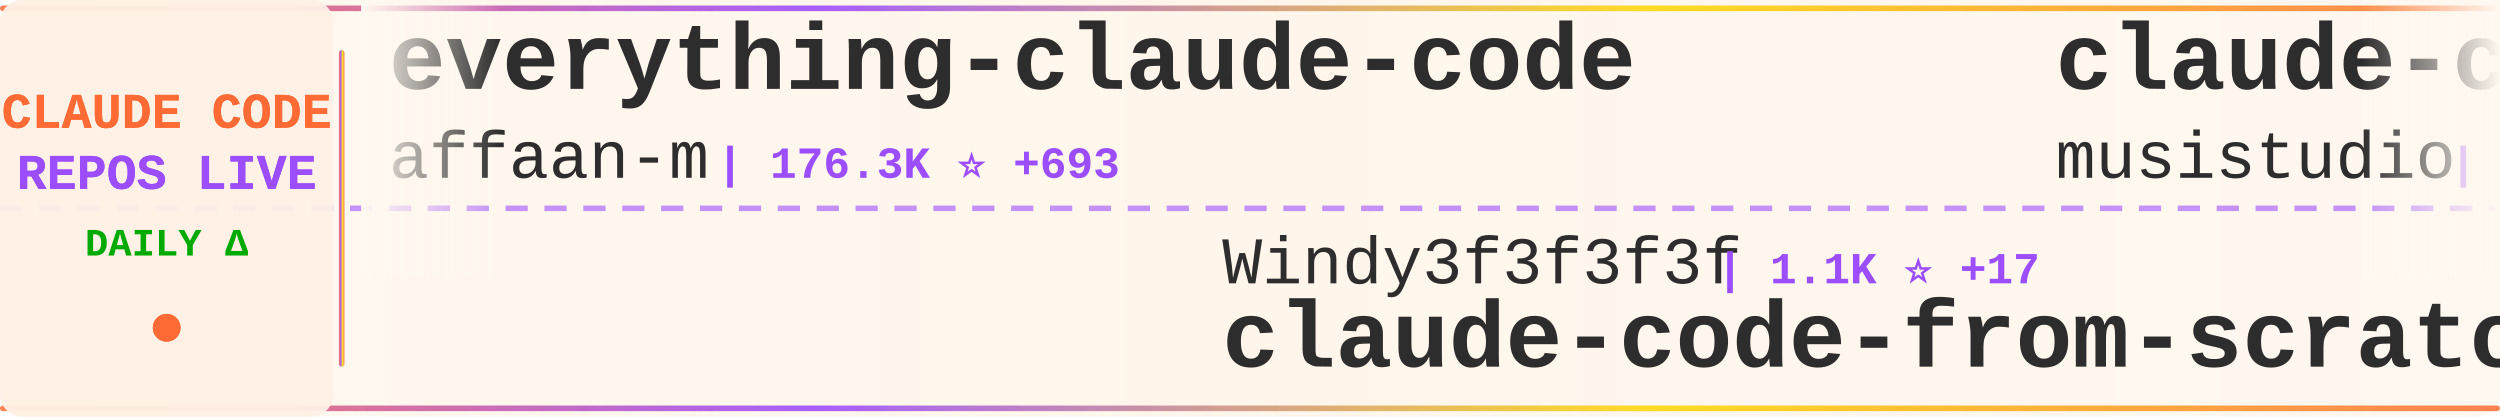
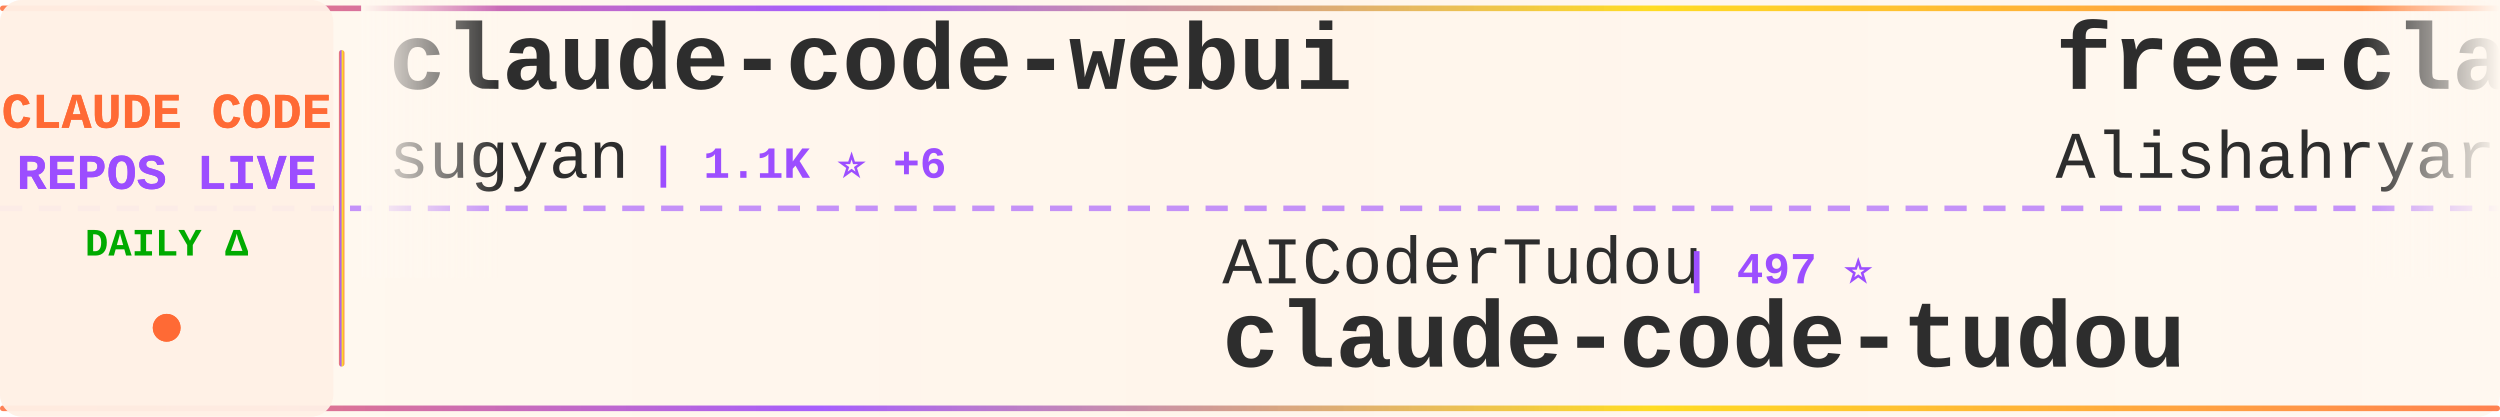
<svg xmlns="http://www.w3.org/2000/svg" width="900" height="150">
  <defs>
    <linearGradient id="tickerBg" x1="0%" y1="0%" x2="100%" y2="0%">
      <stop offset="0%" style="stop-color:#fff8f0;stop-opacity:0.98" />
      <stop offset="50%" style="stop-color:#fff5eb;stop-opacity:1" />
      <stop offset="100%" style="stop-color:#fff8f0;stop-opacity:0.98" />
    </linearGradient>
    <linearGradient id="borderGrad" x1="0%" y1="0%" x2="100%" y2="0%">
      <stop offset="0%" style="stop-color:#FF6B35;stop-opacity:0.85">
        <animate attributeName="stop-opacity" values="0.85;1;0.85" dur="2s" repeatCount="indefinite" />
      </stop>
      <stop offset="33%" style="stop-color:#9C4EFF;stop-opacity:0.9">
        <animate attributeName="stop-opacity" values="0.9;1;0.9" dur="2.2s" repeatCount="indefinite" />
      </stop>
      <stop offset="66%" style="stop-color:#FFD700;stop-opacity:0.85">
        <animate attributeName="stop-opacity" values="0.85;1;0.85" dur="1.8s" repeatCount="indefinite" />
      </stop>
      <stop offset="100%" style="stop-color:#FF6B35;stop-opacity:0.85">
        <animate attributeName="stop-opacity" values="0.85;1;0.85" dur="2s" repeatCount="indefinite" />
      </stop>
    </linearGradient>
    <filter id="textGlow">
      <feGaussianBlur stdDeviation="0.15" result="coloredBlur" />
      <feMerge>
        <feMergeNode in="coloredBlur" />
        <feMergeNode in="SourceGraphic" />
      </feMerge>
    </filter>
    <filter id="metricGlow">
      <feGaussianBlur stdDeviation="0.2" result="coloredBlur" />
      <feMerge>
        <feMergeNode in="coloredBlur" />
        <feMergeNode in="SourceGraphic" />
      </feMerge>
    </filter>
    <linearGradient id="leftFade" x1="0%" y1="0%" x2="100%" y2="0%">
      <stop offset="0%" style="stop-color:#fff8f0;stop-opacity:1" />
      <stop offset="100%" style="stop-color:#fff8f0;stop-opacity:0" />
    </linearGradient>
    <linearGradient id="rightFade" x1="0%" y1="0%" x2="100%" y2="0%">
      <stop offset="0%" style="stop-color:#fff8f0;stop-opacity:0" />
      <stop offset="100%" style="stop-color:#fff8f0;stop-opacity:1" />
    </linearGradient>
  </defs>
  <rect width="900" height="150" fill="url(#tickerBg)" rx="8" />
  <rect x="0" y="2" width="900" height="2" fill="url(#borderGrad)" rx="1" />
  <rect x="0" y="146" width="900" height="2" fill="url(#borderGrad)" rx="1" />
  <line x1="0" y1="75" x2="900" y2="75" stroke="#9C4EFF" stroke-width="2" stroke-dasharray="8 6" opacity="0.6" />
  <rect x="0" y="0" width="120" height="150" fill="#fff0e6" opacity="0.95" rx="8" />
  <text x="60" y="46" font-family="'Courier New', monospace" font-size="18" font-weight="bold" fill="#FF6B35" text-anchor="middle" filter="url(#textGlow)">
    CLAUDE CODE
  </text>
  <text x="60" y="68" font-family="'Courier New', monospace" font-size="18" font-weight="bold" fill="#9C4EFF" text-anchor="middle" filter="url(#textGlow)">
    REPOS LIVE
  </text>
  <text x="60" y="92" font-family="'Courier New', monospace" font-size="14" font-weight="bold" fill="#00aa00" text-anchor="middle">
    DAILY Δ
  </text>
  <circle cx="60" cy="118" r="5" fill="#FF6B35" filter="url(#metricGlow)">
    <animate attributeName="r" values="4;6;4" dur="1.5s" repeatCount="indefinite" />
    <animate attributeName="opacity" values="0.6;1;0.6" dur="1.5s" repeatCount="indefinite" />
  </circle>
  <rect x="122" y="18" width="2" height="114" fill="url(#borderGrad)" rx="1" />
  <clipPath id="tickerClip">
    <rect x="130" y="0" width="770" height="150" />
  </clipPath>
  <g clip-path="url(#tickerClip)">
    <g id="tickerItems">
      <animateTransform attributeName="transform" attributeType="XML" type="translate" from="0 0" to="-3000 0" dur="54s" repeatCount="indefinite" />
      <g transform="translate(0, 0)">
-         <text x="140" y="32" font-family="'Courier New', monospace" font-size="34" font-weight="bold" fill="#2d2d2d">everything-claude-code</text>
-         <text x="140" y="64" font-family="'Courier New', monospace" font-size="24" font-weight="normal" fill="#2d2d2d" opacity="1.0">affaan-m</text>
-         <text x="258" y="64" font-family="'Courier New', monospace" font-size="16" font-weight="bold" fill="#9C4EFF"> | 176.3K ⭐ +693</text>
+         <text x="140" y="32" font-family="'Courier New', monospace" font-size="34" font-weight="bold" fill="#2d2d2d">claude-code-webui</text>
+         <text x="140" y="64" font-family="'Courier New', monospace" font-size="24" font-weight="normal" fill="#2d2d2d" opacity="1.0">sugyan</text>
+         <text x="234" y="64" font-family="'Courier New', monospace" font-size="16" font-weight="bold" fill="#9C4EFF"> | 1.1K ⭐ +6</text>
      </g>
      <g transform="translate(300, 0)">
-         <text x="140" y="102" font-family="'Courier New', monospace" font-size="24" font-weight="normal" fill="#2d2d2d" opacity="1.0">Windy3f3f3f3f</text>
-         <text x="318" y="102" font-family="'Courier New', monospace" font-size="16" font-weight="bold" fill="#9C4EFF"> | 1.1K ⭐ +17</text>
-         <text x="140" y="132" font-family="'Courier New', monospace" font-size="34" font-weight="bold" fill="#2d2d2d">claude-code-from-scratch</text>
+         <text x="140" y="102" font-family="'Courier New', monospace" font-size="24" font-weight="normal" fill="#2d2d2d" opacity="1.0">AICoderTudou</text>
+         <text x="306" y="102" font-family="'Courier New', monospace" font-size="16" font-weight="bold" fill="#9C4EFF"> | 497 ⭐</text>
+         <text x="140" y="132" font-family="'Courier New', monospace" font-size="34" font-weight="bold" fill="#2d2d2d">claude-code-tudou</text>
      </g>
      <g transform="translate(600, 0)">
-         <text x="140" y="32" font-family="'Courier New', monospace" font-size="34" font-weight="bold" fill="#2d2d2d">claude-code-router</text>
-         <text x="140" y="64" font-family="'Courier New', monospace" font-size="24" font-weight="normal" fill="#2d2d2d" opacity="1.0">musistudio</text>
-         <text x="282" y="64" font-family="'Courier New', monospace" font-size="16" font-weight="bold" fill="#9C4EFF"> | 33.7K ⭐ +93</text>
+         <text x="140" y="32" font-family="'Courier New', monospace" font-size="34" font-weight="bold" fill="#2d2d2d">free-claude-code</text>
+         <text x="140" y="64" font-family="'Courier New', monospace" font-size="24" font-weight="normal" fill="#2d2d2d" opacity="1.0">Alishahryar1</text>
+         <text x="306" y="64" font-family="'Courier New', monospace" font-size="16" font-weight="bold" fill="#9C4EFF"> | 23.2K ⭐ +475</text>
      </g>
      <g transform="translate(900, 0)">
-         <text x="140" y="102" font-family="'Courier New', monospace" font-size="24" font-weight="normal" fill="#2d2d2d" opacity="1.0">feiskyer</text>
-         <text x="258" y="102" font-family="'Courier New', monospace" font-size="16" font-weight="bold" fill="#9C4EFF"> | 1.5K ⭐ +1</text>
-         <text x="140" y="132" font-family="'Courier New', monospace" font-size="34" font-weight="bold" fill="#2d2d2d">claude-code-settings</text>
+         <text x="140" y="102" font-family="'Courier New', monospace" font-size="24" font-weight="normal" fill="#2d2d2d" opacity="1.0">darcyegb</text>
+         <text x="258" y="102" font-family="'Courier New', monospace" font-size="16" font-weight="bold" fill="#9C4EFF"> | 687 ⭐ +1</text>
+         <text x="140" y="132" font-family="'Courier New', monospace" font-size="34" font-weight="bold" fill="#2d2d2d">ClaudeCodeAgents</text>
      </g>
      <g transform="translate(1200, 0)">
+         <text x="140" y="32" font-family="'Courier New', monospace" font-size="34" font-weight="bold" fill="#2d2d2d">claude-code-rust</text>
+         <text x="140" y="64" font-family="'Courier New', monospace" font-size="24" font-weight="normal" fill="#2d2d2d" opacity="1.0">lorryjovens-hub</text>
+         <text x="342" y="64" font-family="'Courier New', monospace" font-size="16" font-weight="bold" fill="#9C4EFF"> | 1.6K ⭐ +7</text>
+       </g>
+       <g transform="translate(1500, 0)">
+         <text x="140" y="102" font-family="'Courier New', monospace" font-size="24" font-weight="normal" fill="#2d2d2d" opacity="1.0">frankbria</text>
+         <text x="270" y="102" font-family="'Courier New', monospace" font-size="16" font-weight="bold" fill="#9C4EFF"> | 9.1K ⭐ +9</text>
+         <text x="140" y="132" font-family="'Courier New', monospace" font-size="34" font-weight="bold" fill="#2d2d2d">ralph-claude-code</text>
+       </g>
+       <g transform="translate(1800, 0)">
        <text x="140" y="32" font-family="'Courier New', monospace" font-size="34" font-weight="bold" fill="#2d2d2d">claude-code-rev</text>
        <text x="140" y="64" font-family="'Courier New', monospace" font-size="24" font-weight="normal" fill="#2d2d2d" opacity="1.0">oboard</text>
-         <text x="234" y="64" font-family="'Courier New', monospace" font-size="16" font-weight="bold" fill="#9C4EFF"> | 3.1K ⭐ +3</text>
-       </g>
-       <g transform="translate(1500, 0)">
-         <text x="140" y="102" font-family="'Courier New', monospace" font-size="24" font-weight="normal" fill="#2d2d2d" opacity="1.0">nicedreamzapp</text>
-         <text x="318" y="102" font-family="'Courier New', monospace" font-size="16" font-weight="bold" fill="#9C4EFF"> | 2.5K ⭐ +17</text>
-         <text x="140" y="132" font-family="'Courier New', monospace" font-size="34" font-weight="bold" fill="#2d2d2d">claude-code-local</text>
-       </g>
-       <g transform="translate(1800, 0)">
-         <text x="140" y="32" font-family="'Courier New', monospace" font-size="34" font-weight="bold" fill="#2d2d2d">claude-code-analysis</text>
-         <text x="140" y="64" font-family="'Courier New', monospace" font-size="24" font-weight="normal" fill="#2d2d2d" opacity="1.0">liuup</text>
-         <text x="222" y="64" font-family="'Courier New', monospace" font-size="16" font-weight="bold" fill="#9C4EFF"> | 2.3K ⭐ +26</text>
+         <text x="234" y="64" font-family="'Courier New', monospace" font-size="16" font-weight="bold" fill="#9C4EFF"> | 3.1K ⭐ +4</text>
      </g>
      <g transform="translate(2100, 0)">
-         <text x="140" y="102" font-family="'Courier New', monospace" font-size="24" font-weight="normal" fill="#2d2d2d" opacity="1.0">Maciek-roboblog</text>
-         <text x="342" y="102" font-family="'Courier New', monospace" font-size="16" font-weight="bold" fill="#9C4EFF"> | 8.0K ⭐ +6</text>
-         <text x="140" y="132" font-family="'Courier New', monospace" font-size="34" font-weight="bold" fill="#2d2d2d">Claude-Code-Usage-Monito...</text>
+         <text x="140" y="102" font-family="'Courier New', monospace" font-size="24" font-weight="normal" fill="#2d2d2d" opacity="1.0">hangsman</text>
+         <text x="258" y="102" font-family="'Courier New', monospace" font-size="16" font-weight="bold" fill="#9C4EFF"> | 771 ⭐</text>
+         <text x="140" y="132" font-family="'Courier New', monospace" font-size="34" font-weight="bold" fill="#2d2d2d">claude-code-source</text>
      </g>
      <g transform="translate(2400, 0)">
-         <text x="140" y="32" font-family="'Courier New', monospace" font-size="34" font-weight="bold" fill="#2d2d2d">claude-code-rust</text>
-         <text x="140" y="64" font-family="'Courier New', monospace" font-size="24" font-weight="normal" fill="#2d2d2d" opacity="1.0">lorryjovens-hub</text>
-         <text x="342" y="64" font-family="'Courier New', monospace" font-size="16" font-weight="bold" fill="#9C4EFF"> | 1.5K ⭐ +3</text>
+         <text x="140" y="32" font-family="'Courier New', monospace" font-size="34" font-weight="bold" fill="#2d2d2d">claude_code_src</text>
+         <text x="140" y="64" font-family="'Courier New', monospace" font-size="24" font-weight="normal" fill="#2d2d2d" opacity="1.0">ponponon</text>
+         <text x="258" y="64" font-family="'Courier New', monospace" font-size="16" font-weight="bold" fill="#9C4EFF"> | 2.2K ⭐ +1</text>
      </g>
      <g transform="translate(2700, 0)">
-         <text x="140" y="102" font-family="'Courier New', monospace" font-size="24" font-weight="normal" fill="#2d2d2d" opacity="1.0">luyao618</text>
-         <text x="258" y="102" font-family="'Courier New', monospace" font-size="16" font-weight="bold" fill="#9C4EFF"> | 1.3K ⭐ +12</text>
-         <text x="140" y="132" font-family="'Courier New', monospace" font-size="34" font-weight="bold" fill="#2d2d2d">Claude-Code-Source-Study</text>
+         <text x="140" y="102" font-family="'Courier New', monospace" font-size="24" font-weight="normal" fill="#2d2d2d" opacity="1.0">Donchitos</text>
+         <text x="270" y="102" font-family="'Courier New', monospace" font-size="16" font-weight="bold" fill="#9C4EFF"> | 17.9K ⭐ +113</text>
+         <text x="140" y="132" font-family="'Courier New', monospace" font-size="34" font-weight="bold" fill="#2d2d2d">Claude-Code-Game-Studios</text>
      </g>
      <g transform="translate(3000, 0)">
-         <text x="140" y="32" font-family="'Courier New', monospace" font-size="34" font-weight="bold" fill="#2d2d2d">everything-claude-code</text>
-         <text x="140" y="64" font-family="'Courier New', monospace" font-size="24" font-weight="normal" fill="#2d2d2d" opacity="1.0">affaan-m</text>
-         <text x="258" y="64" font-family="'Courier New', monospace" font-size="16" font-weight="bold" fill="#9C4EFF"> | 176.3K ⭐ +693</text>
+         <text x="140" y="32" font-family="'Courier New', monospace" font-size="34" font-weight="bold" fill="#2d2d2d">claude-code-webui</text>
+         <text x="140" y="64" font-family="'Courier New', monospace" font-size="24" font-weight="normal" fill="#2d2d2d" opacity="1.0">sugyan</text>
+         <text x="234" y="64" font-family="'Courier New', monospace" font-size="16" font-weight="bold" fill="#9C4EFF"> | 1.1K ⭐ +6</text>
      </g>
      <g transform="translate(3300, 0)">
-         <text x="140" y="102" font-family="'Courier New', monospace" font-size="24" font-weight="normal" fill="#2d2d2d" opacity="1.0">Windy3f3f3f3f</text>
-         <text x="318" y="102" font-family="'Courier New', monospace" font-size="16" font-weight="bold" fill="#9C4EFF"> | 1.1K ⭐ +17</text>
-         <text x="140" y="132" font-family="'Courier New', monospace" font-size="34" font-weight="bold" fill="#2d2d2d">claude-code-from-scratch</text>
+         <text x="140" y="102" font-family="'Courier New', monospace" font-size="24" font-weight="normal" fill="#2d2d2d" opacity="1.0">AICoderTudou</text>
+         <text x="306" y="102" font-family="'Courier New', monospace" font-size="16" font-weight="bold" fill="#9C4EFF"> | 497 ⭐</text>
+         <text x="140" y="132" font-family="'Courier New', monospace" font-size="34" font-weight="bold" fill="#2d2d2d">claude-code-tudou</text>
      </g>
      <g transform="translate(3600, 0)">
-         <text x="140" y="32" font-family="'Courier New', monospace" font-size="34" font-weight="bold" fill="#2d2d2d">claude-code-router</text>
-         <text x="140" y="64" font-family="'Courier New', monospace" font-size="24" font-weight="normal" fill="#2d2d2d" opacity="1.0">musistudio</text>
-         <text x="282" y="64" font-family="'Courier New', monospace" font-size="16" font-weight="bold" fill="#9C4EFF"> | 33.7K ⭐ +93</text>
+         <text x="140" y="32" font-family="'Courier New', monospace" font-size="34" font-weight="bold" fill="#2d2d2d">free-claude-code</text>
+         <text x="140" y="64" font-family="'Courier New', monospace" font-size="24" font-weight="normal" fill="#2d2d2d" opacity="1.0">Alishahryar1</text>
+         <text x="306" y="64" font-family="'Courier New', monospace" font-size="16" font-weight="bold" fill="#9C4EFF"> | 23.2K ⭐ +475</text>
      </g>
      <g transform="translate(3900, 0)">
-         <text x="140" y="102" font-family="'Courier New', monospace" font-size="24" font-weight="normal" fill="#2d2d2d" opacity="1.0">feiskyer</text>
-         <text x="258" y="102" font-family="'Courier New', monospace" font-size="16" font-weight="bold" fill="#9C4EFF"> | 1.5K ⭐ +1</text>
-         <text x="140" y="132" font-family="'Courier New', monospace" font-size="34" font-weight="bold" fill="#2d2d2d">claude-code-settings</text>
+         <text x="140" y="102" font-family="'Courier New', monospace" font-size="24" font-weight="normal" fill="#2d2d2d" opacity="1.0">darcyegb</text>
+         <text x="258" y="102" font-family="'Courier New', monospace" font-size="16" font-weight="bold" fill="#9C4EFF"> | 687 ⭐ +1</text>
+         <text x="140" y="132" font-family="'Courier New', monospace" font-size="34" font-weight="bold" fill="#2d2d2d">ClaudeCodeAgents</text>
      </g>
    </g>
  </g>
  <rect x="130" y="0" width="50" height="100" fill="url(#leftFade)" />
  <rect x="850" y="0" width="50" height="100" fill="url(#rightFade)" />
</svg>
